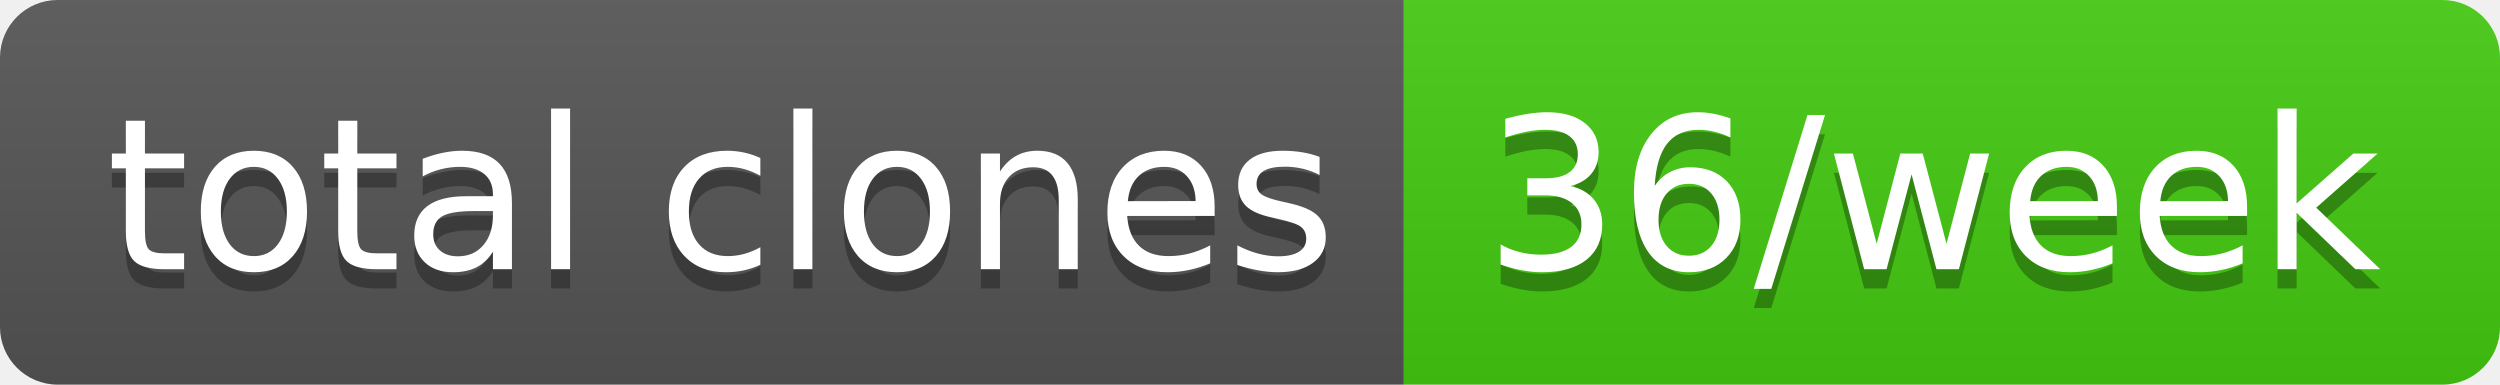
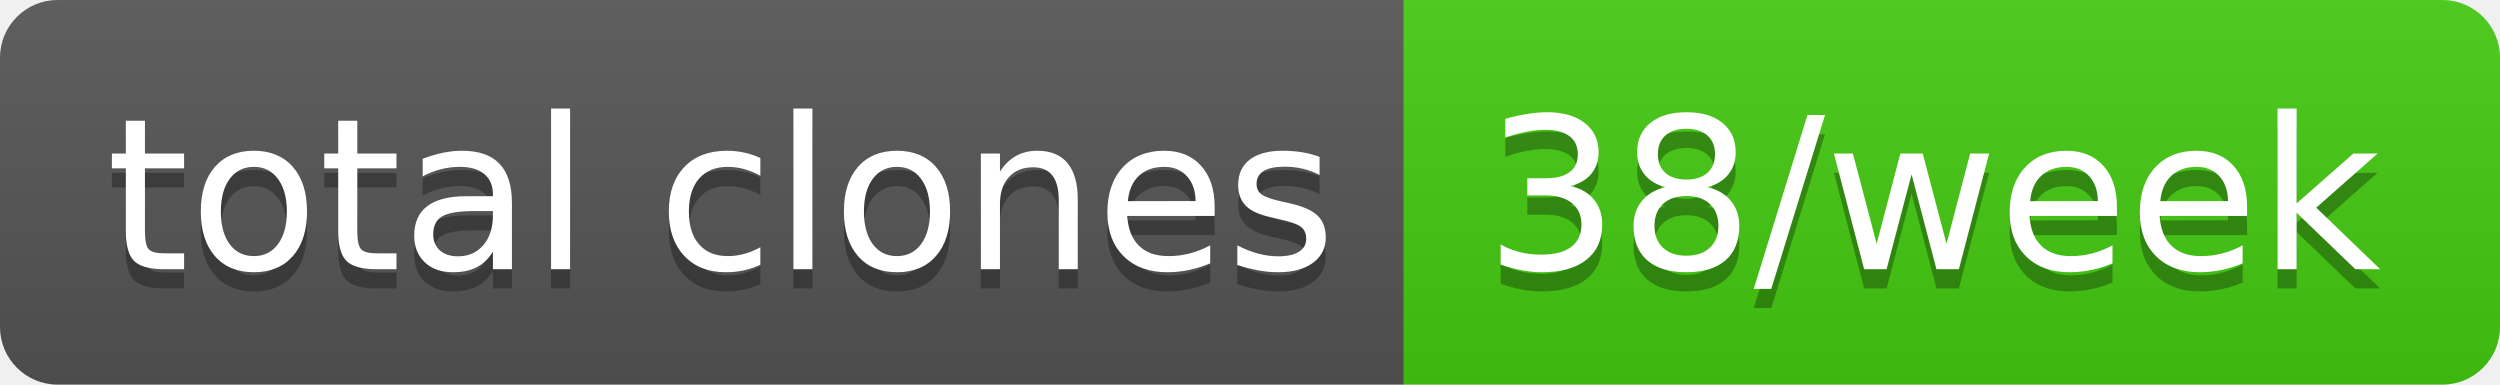
- <svg xmlns="http://www.w3.org/2000/svg" width="130" height="20" role="img" aria-label="total clones: 36/week">
+ <svg xmlns="http://www.w3.org/2000/svg" width="130" height="20" role="img" aria-label="total clones: 38/week">
  <linearGradient id="s" x2="0" y2="100%">
    <stop offset="0" stop-color="#bbb" stop-opacity=".1" />
    <stop offset="1" stop-opacity=".1" />
  </linearGradient>
  <clipPath id="r">
    <rect width="130" height="20" rx="3" fill="#fff" />
  </clipPath>
  <g clip-path="url(#r)">
    <rect width="73" height="20" fill="#555" />
    <rect x="73" width="57" height="20" fill="#4c1" />
    <rect width="130" height="20" fill="url(#s)" />
  </g>
  <g fill="#fff" text-anchor="middle" font-family="Verdana,Geneva,DejaVu Sans,sans-serif" text-rendering="geometricPrecision" font-size="110">
    <text aria-hidden="true" x="375" y="150" fill="#010101" fill-opacity=".3" transform="scale(.1)" textLength="630">total clones</text>
    <text x="375" y="140" transform="scale(.1)" fill="#fff" textLength="630">total clones</text>
-     <text aria-hidden="true" x="1005" y="150" fill="#010101" fill-opacity=".3" transform="scale(.1)" textLength="470">36/week</text>
-     <text x="1005" y="140" transform="scale(.1)" fill="#fff" textLength="470">36/week</text>
+     <text aria-hidden="true" x="1005" y="150" fill="#010101" fill-opacity=".3" transform="scale(.1)" textLength="470">38/week</text>
+     <text x="1005" y="140" transform="scale(.1)" fill="#fff" textLength="470">38/week</text>
  </g>
</svg>
